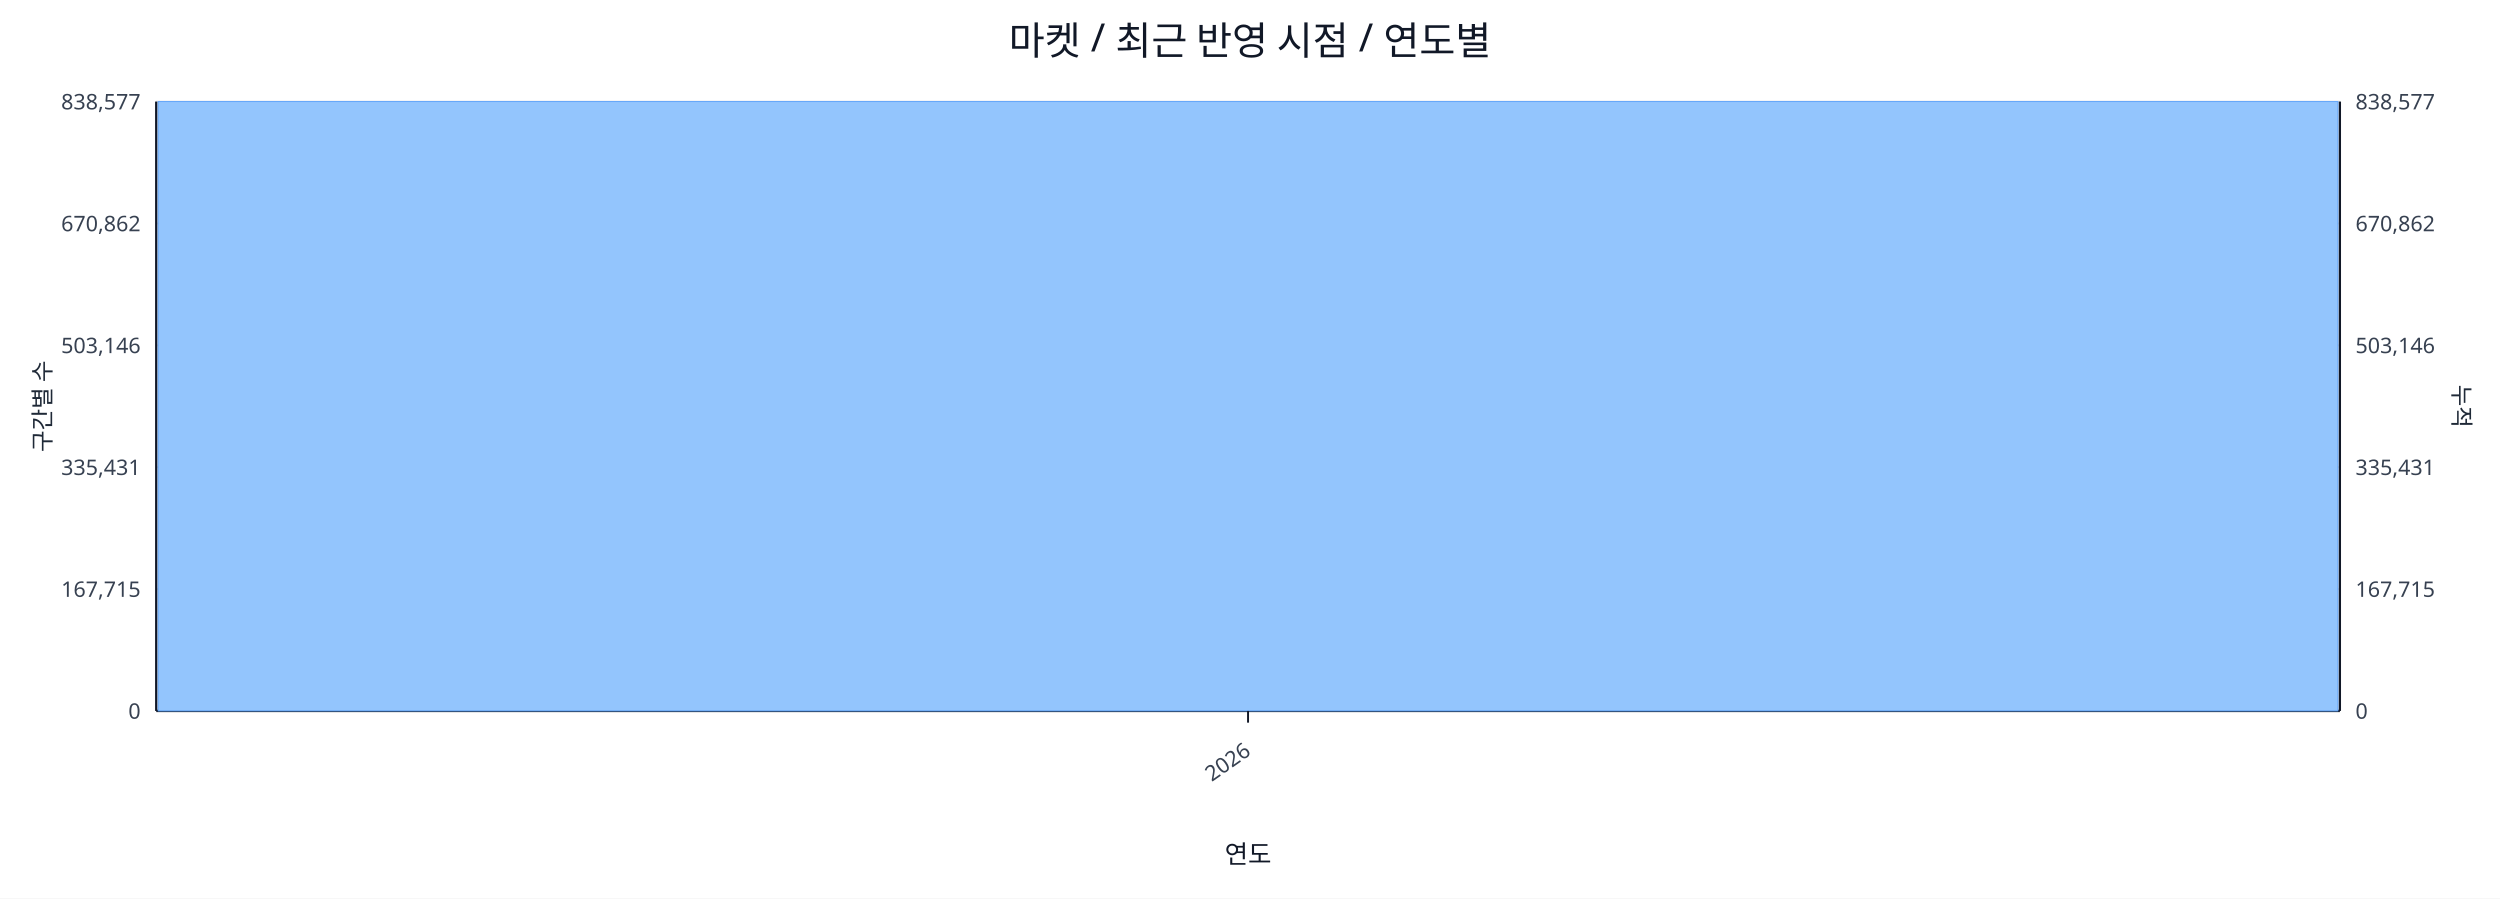
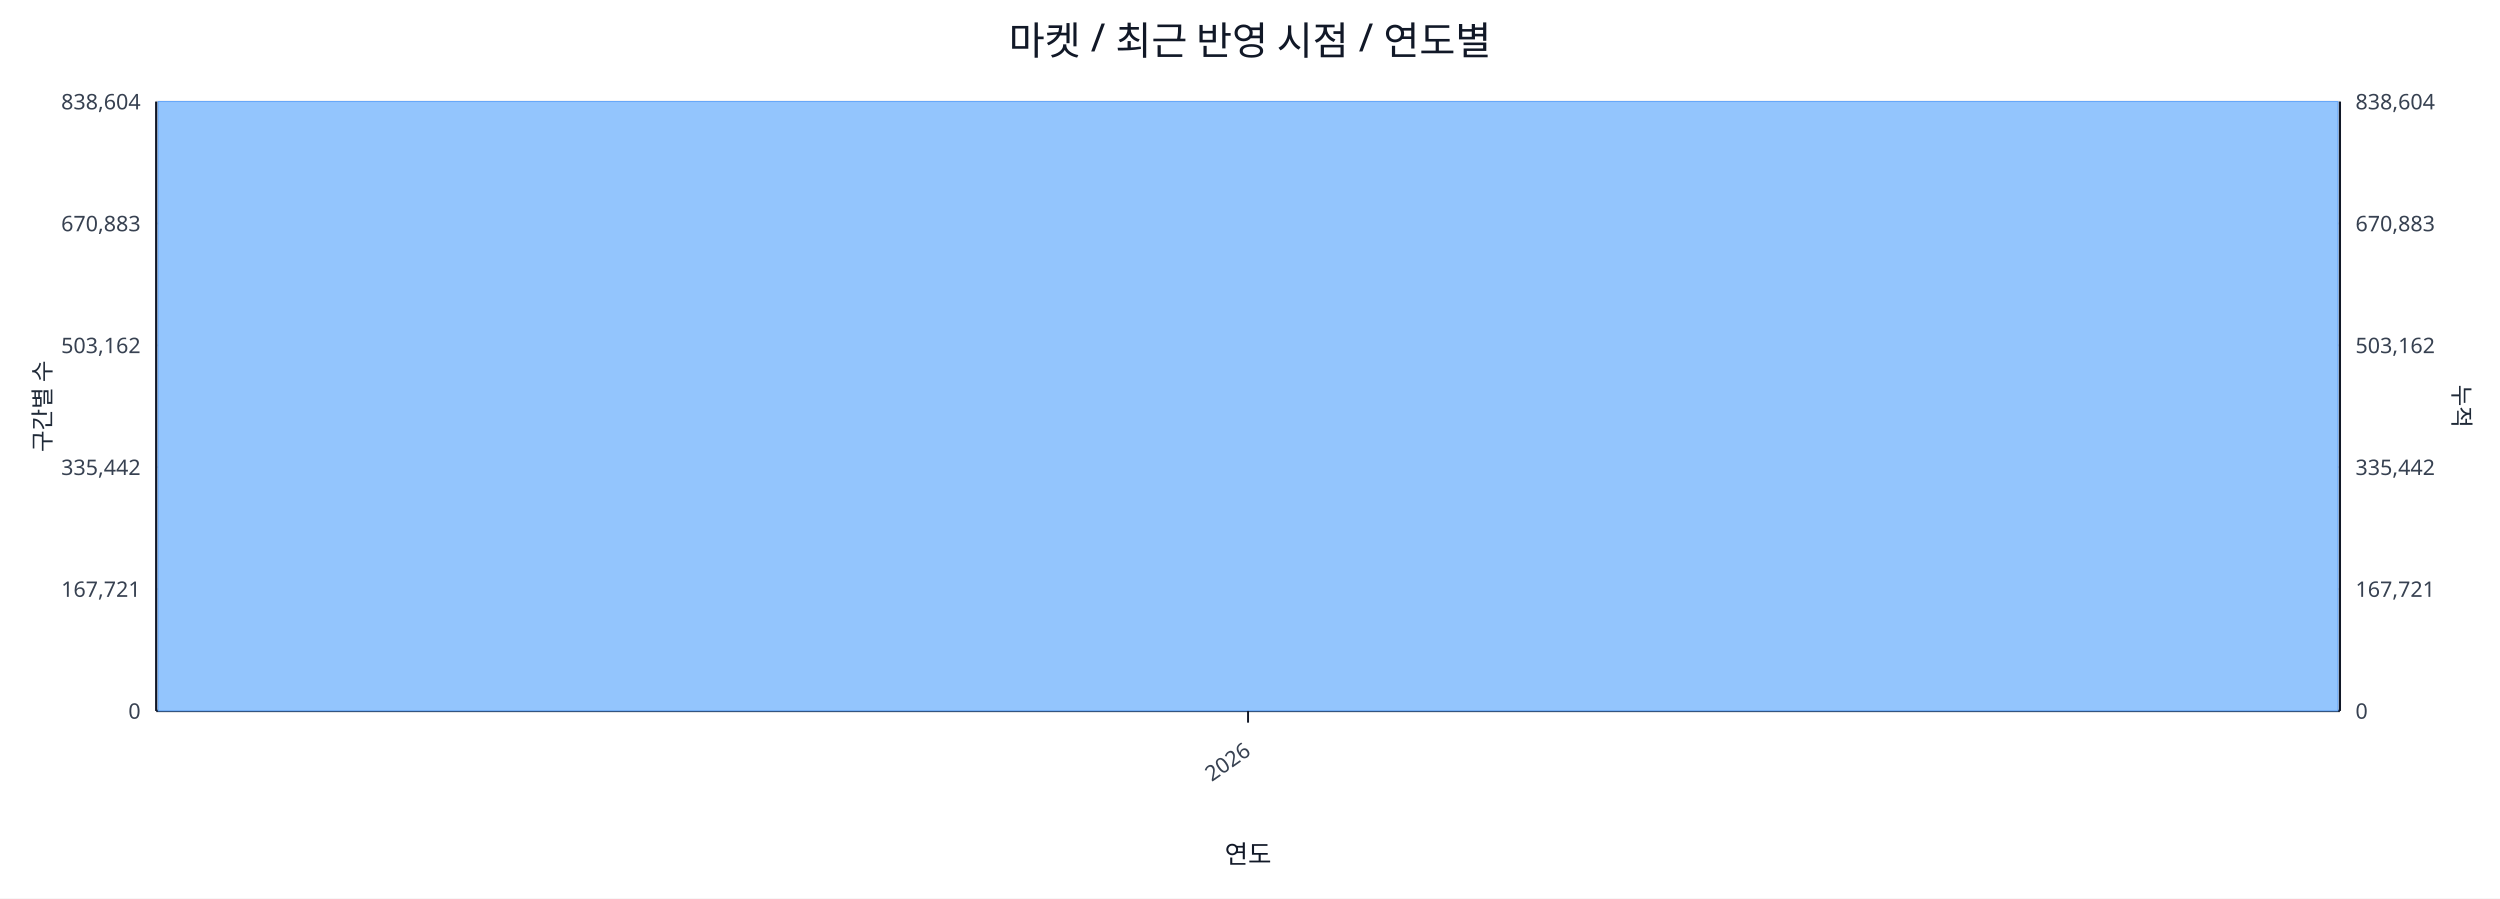
<svg xmlns="http://www.w3.org/2000/svg" width="1280" height="460" viewBox="0 0 1280 460">
  <rect x="0" y="0" width="100%" height="100%" fill="#ffffff" />
  <text x="640.0" y="28" font-size="20" text-anchor="middle" font-family="sans-serif" fill="#111827">마켓 / 최근 반영 시점 / 연도별</text>
  <line x1="80.0" y1="52.0" x2="1198.0" y2="52.0" stroke="#e5e7eb" stroke-width="1" />
-   <text x="72.0" y="56.0" font-size="11" text-anchor="end" font-family="sans-serif" fill="#374151">838,577</text>
-   <text x="1206.0" y="56.0" font-size="11" text-anchor="start" font-family="sans-serif" fill="#374151">838,577</text>
+   <text x="72.0" y="56.0" font-size="11" text-anchor="end" font-family="sans-serif" fill="#374151">838,604</text>
+   <text x="1206.0" y="56.0" font-size="11" text-anchor="start" font-family="sans-serif" fill="#374151">838,604</text>
  <line x1="80.0" y1="114.4" x2="1198.0" y2="114.4" stroke="#e5e7eb" stroke-width="1" />
-   <text x="72.0" y="118.4" font-size="11" text-anchor="end" font-family="sans-serif" fill="#374151">670,862</text>
-   <text x="1206.0" y="118.4" font-size="11" text-anchor="start" font-family="sans-serif" fill="#374151">670,862</text>
+   <text x="72.0" y="118.4" font-size="11" text-anchor="end" font-family="sans-serif" fill="#374151">670,883</text>
+   <text x="1206.0" y="118.4" font-size="11" text-anchor="start" font-family="sans-serif" fill="#374151">670,883</text>
  <line x1="80.0" y1="176.8" x2="1198.0" y2="176.8" stroke="#e5e7eb" stroke-width="1" />
-   <text x="72.0" y="180.8" font-size="11" text-anchor="end" font-family="sans-serif" fill="#374151">503,146</text>
-   <text x="1206.0" y="180.8" font-size="11" text-anchor="start" font-family="sans-serif" fill="#374151">503,146</text>
+   <text x="72.0" y="180.8" font-size="11" text-anchor="end" font-family="sans-serif" fill="#374151">503,162</text>
+   <text x="1206.0" y="180.8" font-size="11" text-anchor="start" font-family="sans-serif" fill="#374151">503,162</text>
  <line x1="80.0" y1="239.2" x2="1198.0" y2="239.2" stroke="#e5e7eb" stroke-width="1" />
-   <text x="72.0" y="243.2" font-size="11" text-anchor="end" font-family="sans-serif" fill="#374151">335,431</text>
-   <text x="1206.0" y="243.2" font-size="11" text-anchor="start" font-family="sans-serif" fill="#374151">335,431</text>
+   <text x="72.0" y="243.2" font-size="11" text-anchor="end" font-family="sans-serif" fill="#374151">335,442</text>
+   <text x="1206.0" y="243.2" font-size="11" text-anchor="start" font-family="sans-serif" fill="#374151">335,442</text>
  <line x1="80.0" y1="301.6" x2="1198.0" y2="301.6" stroke="#e5e7eb" stroke-width="1" />
-   <text x="72.0" y="305.6" font-size="11" text-anchor="end" font-family="sans-serif" fill="#374151">167,715</text>
-   <text x="1206.0" y="305.6" font-size="11" text-anchor="start" font-family="sans-serif" fill="#374151">167,715</text>
+   <text x="72.0" y="305.6" font-size="11" text-anchor="end" font-family="sans-serif" fill="#374151">167,721</text>
+   <text x="1206.0" y="305.6" font-size="11" text-anchor="start" font-family="sans-serif" fill="#374151">167,721</text>
  <line x1="80.0" y1="364.0" x2="1198.0" y2="364.0" stroke="#e5e7eb" stroke-width="1" />
  <text x="72.0" y="368.0" font-size="11" text-anchor="end" font-family="sans-serif" fill="#374151">0</text>
  <text x="1206.0" y="368.0" font-size="11" text-anchor="start" font-family="sans-serif" fill="#374151">0</text>
  <line x1="80.0" y1="364.0" x2="1198.0" y2="364.0" stroke="#111827" stroke-width="1.2" />
  <line x1="80.0" y1="52.0" x2="80.0" y2="364.0" stroke="#111827" stroke-width="1.2" />
  <line x1="1198.0" y1="52.0" x2="1198.0" y2="364.0" stroke="#111827" stroke-width="1.2" />
  <rect x="81.0" y="52.0" width="1116.0" height="312.0" fill="#93c5fd" stroke="#60a5fa" stroke-width="0.5" />
  <polyline fill="none" stroke="#ef4444" stroke-width="2" points="639.0,52.0" />
  <line x1="639.0" y1="364.0" x2="639.0" y2="370.0" stroke="#111827" stroke-width="1" />
  <text x="641.0" y="386.0" font-size="11" text-anchor="end" transform="rotate(-35 641.0 386.0)" font-family="sans-serif" fill="#374151">2026</text>
  <text x="26" y="208.0" font-size="12" transform="rotate(-90 26 208.0)" text-anchor="middle" font-family="sans-serif" fill="#1f2937">구간별 수</text>
  <text x="1256.0" y="208.0" font-size="12" transform="rotate(90 1256.0 208.0)" text-anchor="middle" font-family="sans-serif" fill="#1f2937">누적</text>
  <text x="639.0" y="442.0" font-size="13" text-anchor="middle" font-family="sans-serif" fill="#111827">연도</text>
</svg>
